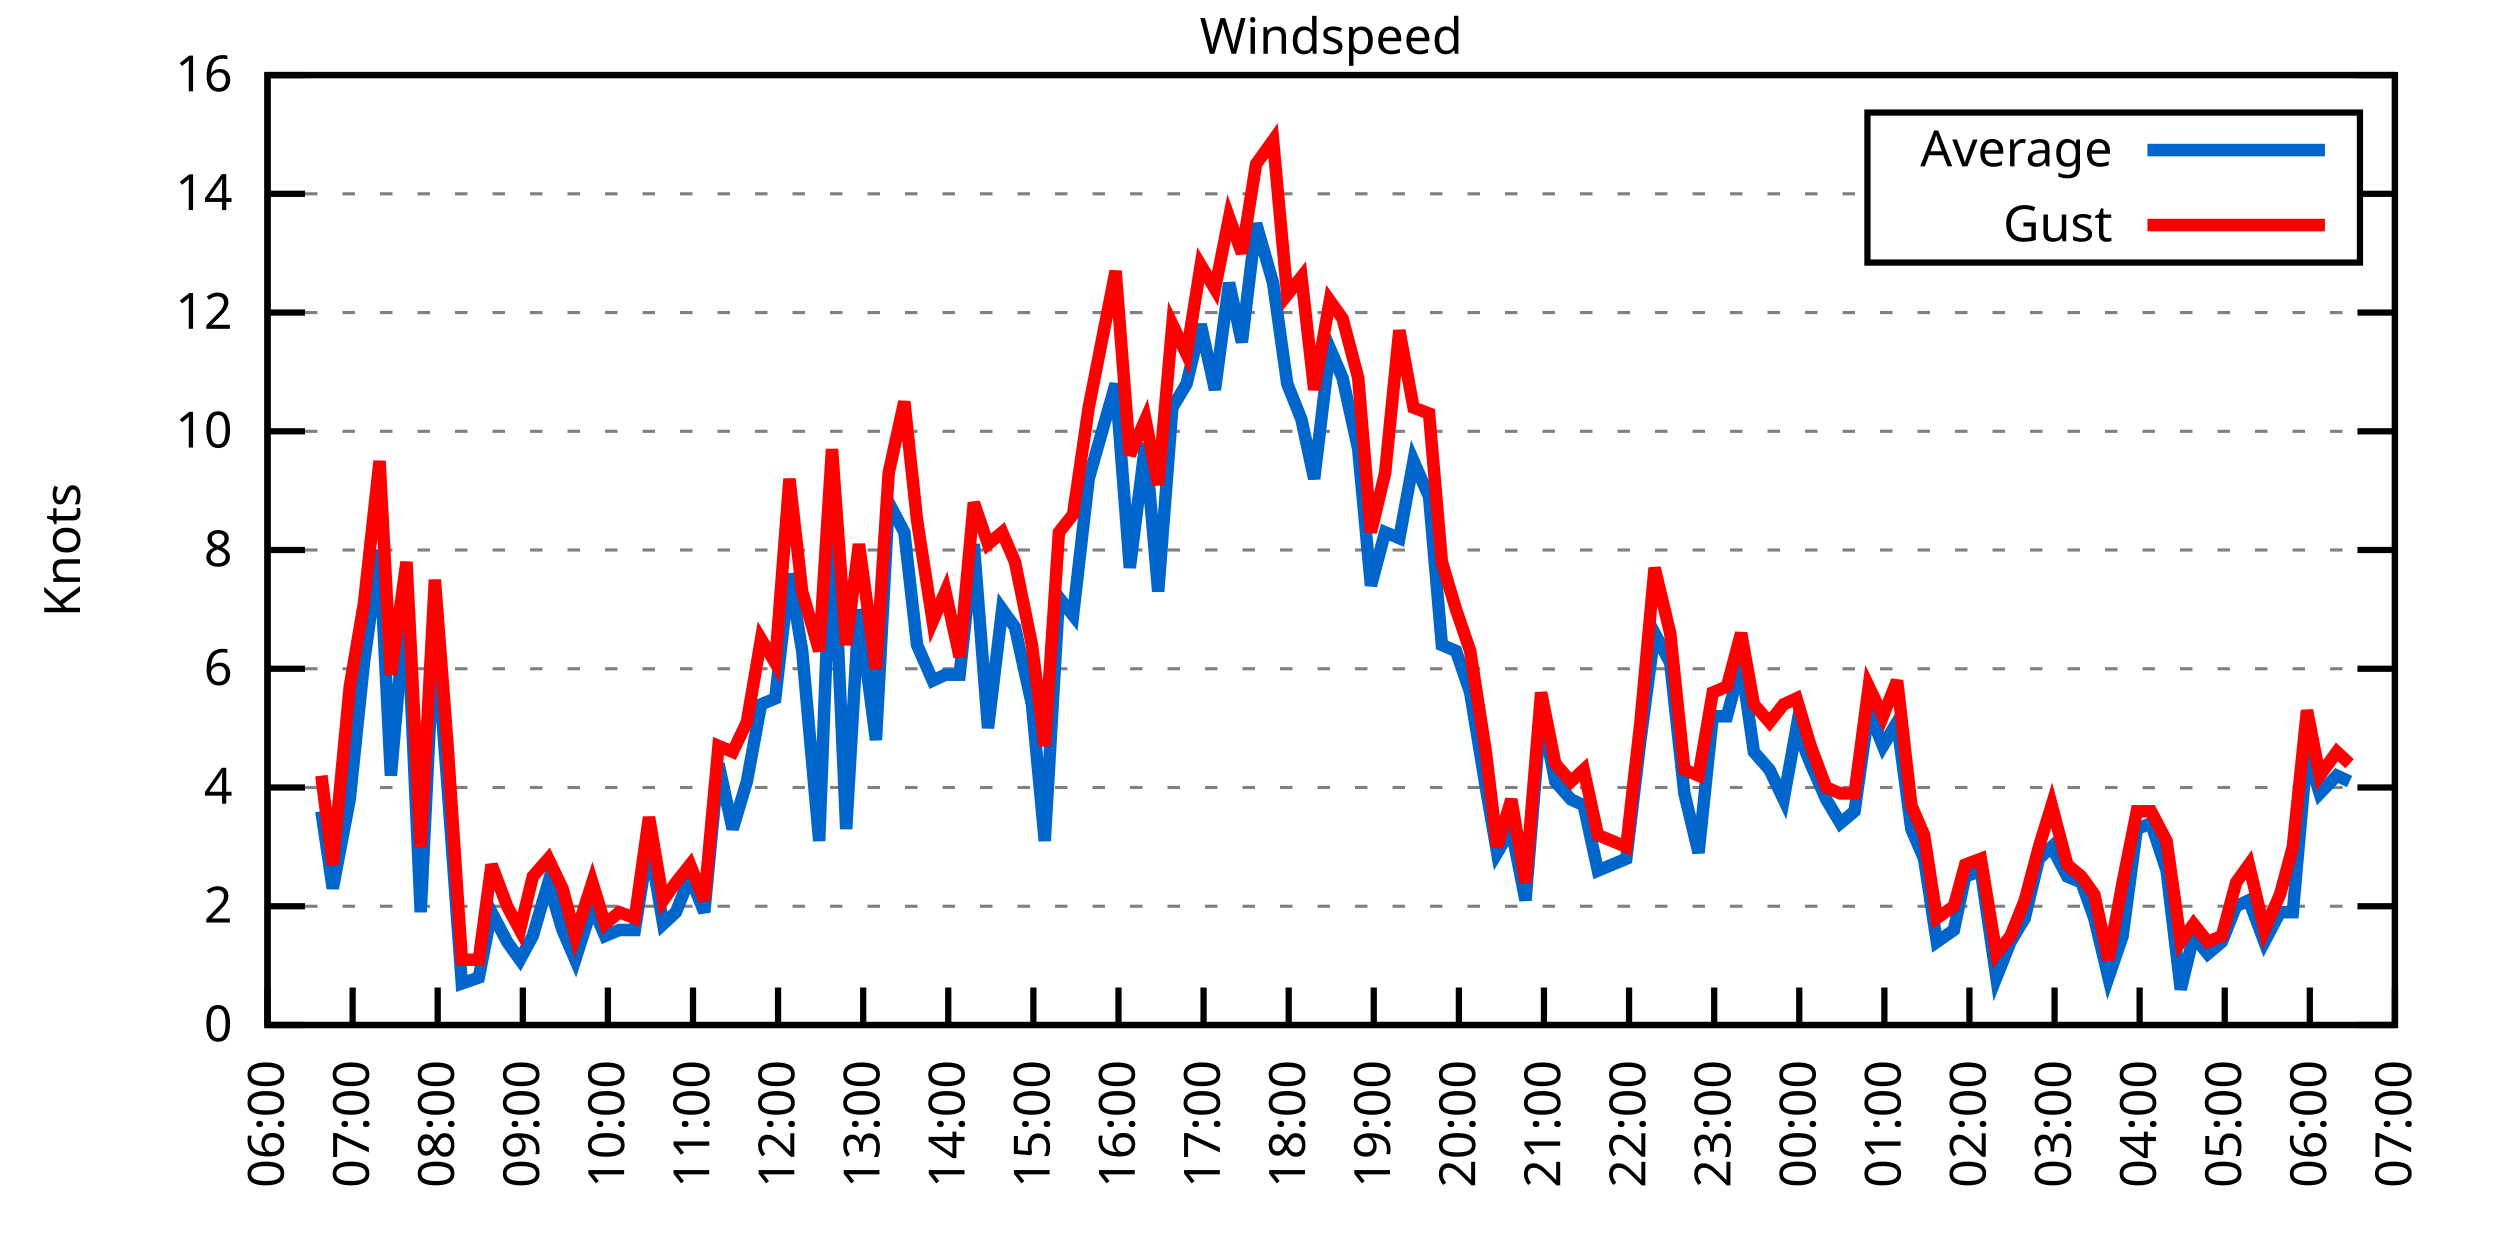
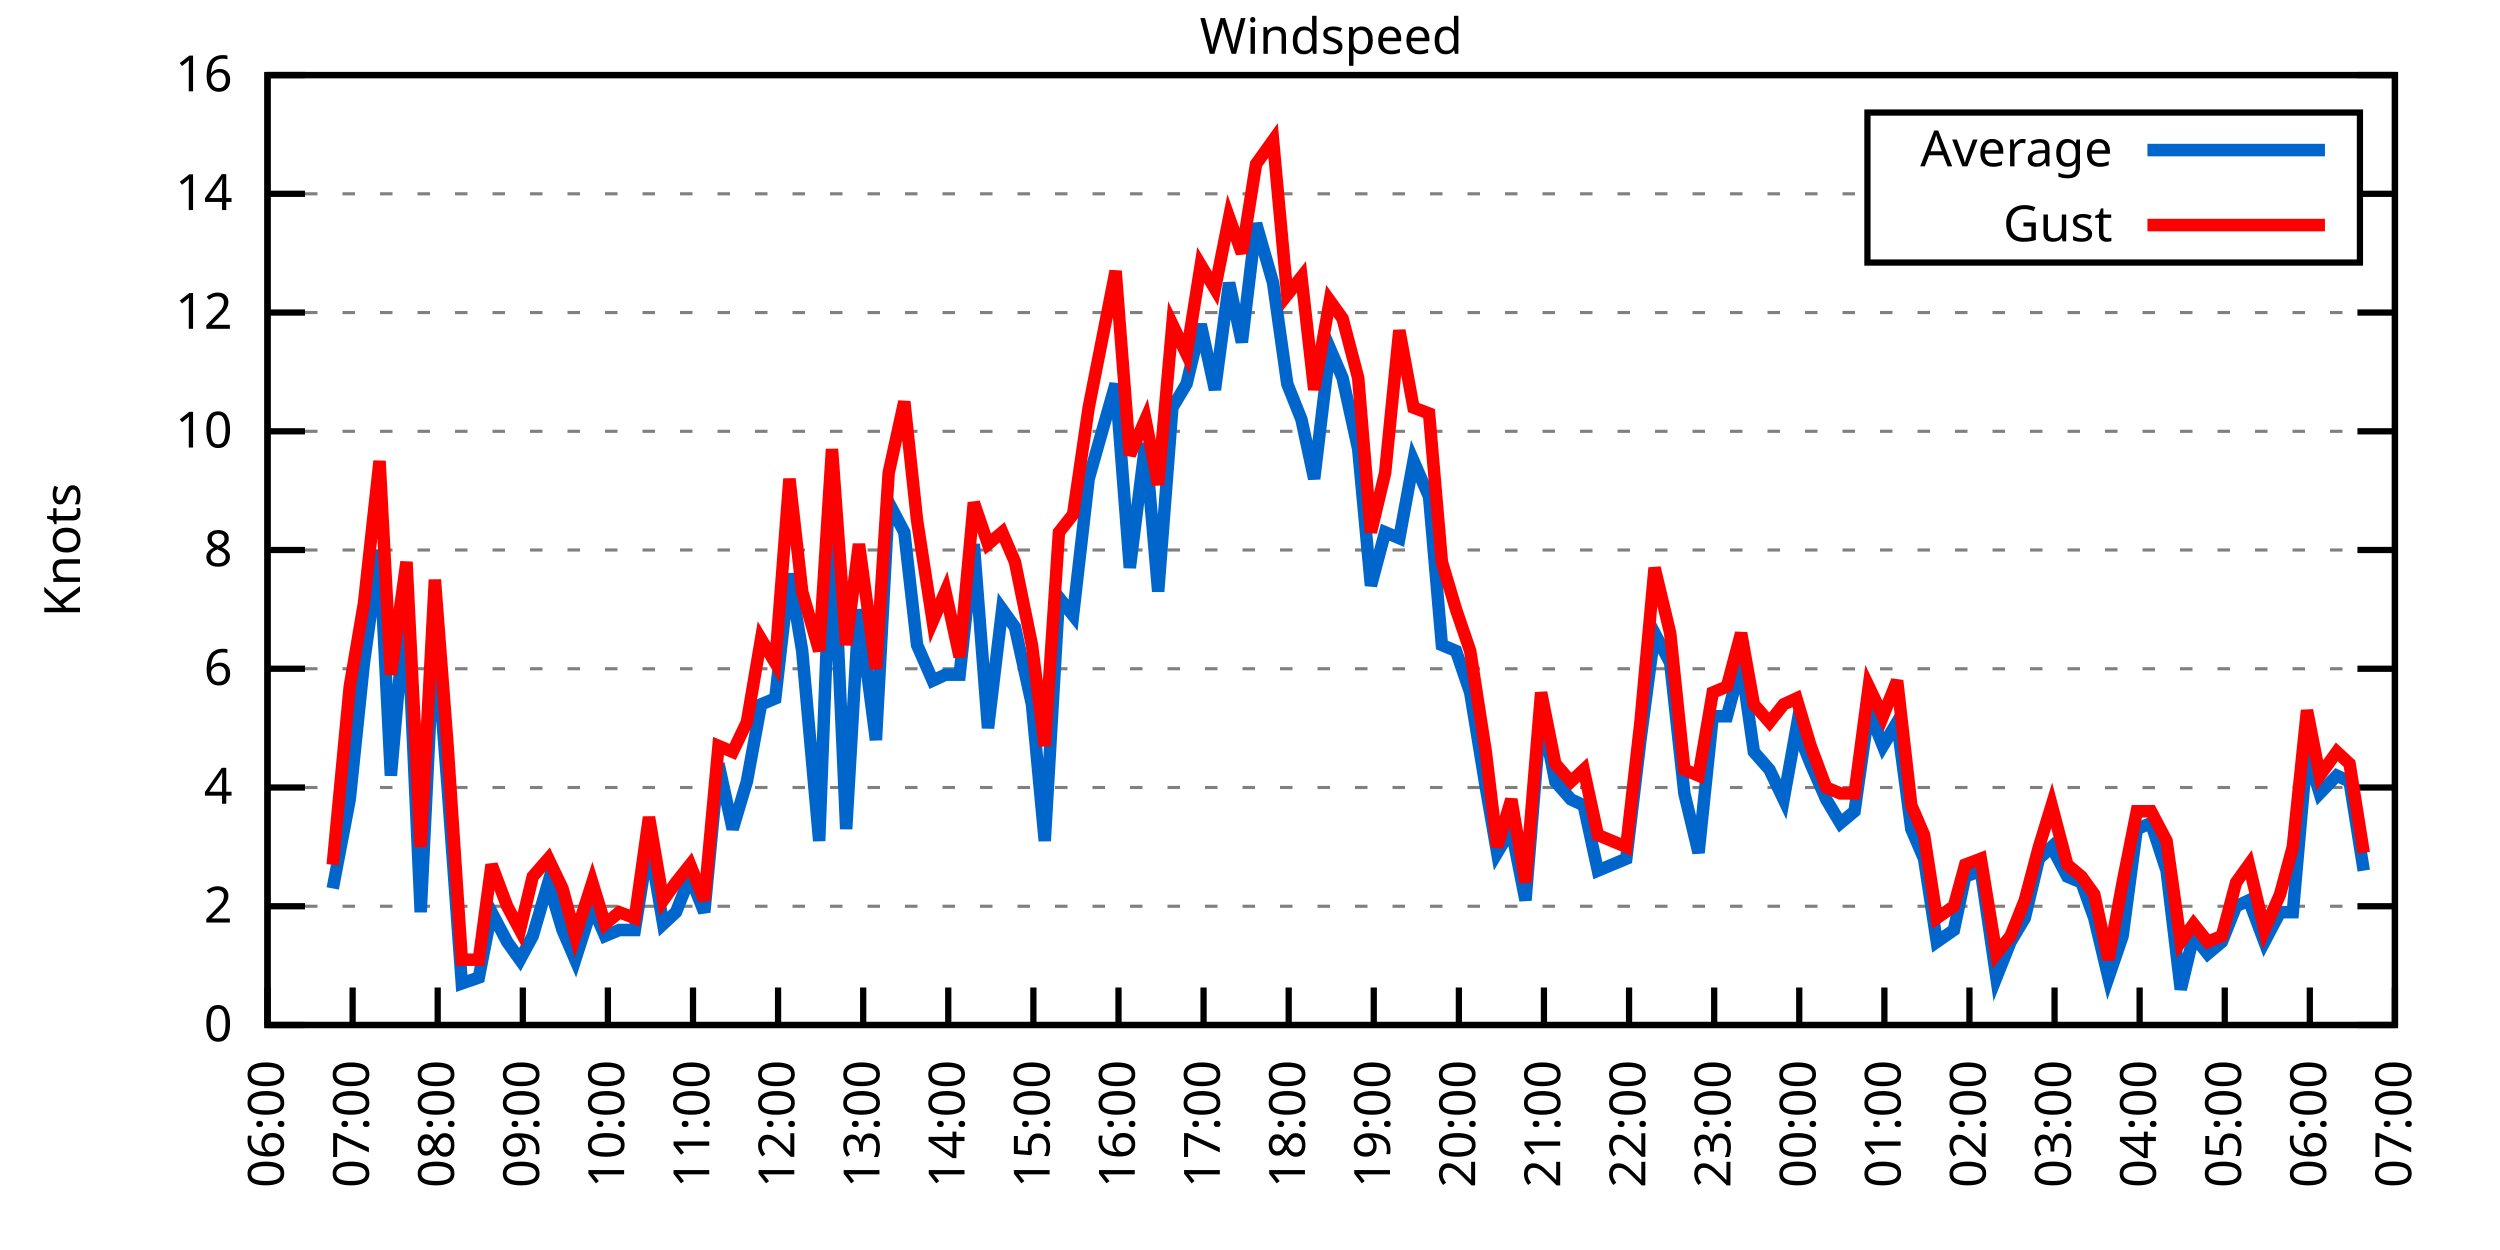
<svg xmlns="http://www.w3.org/2000/svg" xmlns:xlink="http://www.w3.org/1999/xlink" width="400" height="200" viewBox="0 0 400 200">
  <g id="gnuplot_canvas">
    <rect x="0" y="0" width="400" height="200" fill="none" />
    <defs>
      <circle id="gpDot" r="0.5" stroke-width="0.5" stroke="currentColor" />
      <path id="gpPt0" stroke-width="0.333" stroke="currentColor" d="M-1,0 h2 M0,-1 v2" />
      <path id="gpPt1" stroke-width="0.333" stroke="currentColor" d="M-1,-1 L1,1 M1,-1 L-1,1" />
      <path id="gpPt2" stroke-width="0.333" stroke="currentColor" d="M-1,0 L1,0 M0,-1 L0,1 M-1,-1 L1,1 M-1,1 L1,-1" />
      <rect id="gpPt3" stroke-width="0.333" stroke="currentColor" x="-1" y="-1" width="2" height="2" />
      <rect id="gpPt4" stroke-width="0.333" stroke="currentColor" fill="currentColor" x="-1" y="-1" width="2" height="2" />
      <circle id="gpPt5" stroke-width="0.333" stroke="currentColor" cx="0" cy="0" r="1" />
      <use xlink:href="#gpPt5" id="gpPt6" fill="currentColor" stroke="none" />
      <path id="gpPt7" stroke-width="0.333" stroke="currentColor" d="M0,-1.33 L-1.33,0.67 L1.33,0.67 z" />
      <use xlink:href="#gpPt7" id="gpPt8" fill="currentColor" stroke="none" />
      <use xlink:href="#gpPt7" id="gpPt9" stroke="currentColor" transform="rotate(180)" />
      <use xlink:href="#gpPt9" id="gpPt10" fill="currentColor" stroke="none" />
      <use xlink:href="#gpPt3" id="gpPt11" stroke="currentColor" transform="rotate(45)" />
      <use xlink:href="#gpPt11" id="gpPt12" fill="currentColor" stroke="none" />
      <path id="gpPt13" stroke-width="0.333" stroke="currentColor" d="M0,1.330 L1.265,0.411 L0.782,-1.067 L-0.782,-1.076 L-1.265,0.411 z" />
      <use xlink:href="#gpPt13" id="gpPt14" fill="currentColor" stroke="none" />
      <filter id="textbox" filterUnits="objectBoundingBox" x="0" y="0" height="1" width="1">
        <feFlood flood-color="white" flood-opacity="1" result="bgnd" />
        <feComposite in="SourceGraphic" in2="bgnd" operator="atop" />
      </filter>
      <filter id="greybox" filterUnits="objectBoundingBox" x="0" y="0" height="1" width="1">
        <feFlood flood-color="lightgrey" flood-opacity="1" result="grey" />
        <feComposite in="SourceGraphic" in2="grey" operator="atop" />
      </filter>
    </defs>
    <g fill="none" color="white" stroke="currentColor" stroke-width="1.00" stroke-linecap="butt" stroke-linejoin="miter">
</g>
    <g fill="none" color="black" stroke="currentColor" stroke-width="1.00" stroke-linecap="butt" stroke-linejoin="miter">
      <g stroke="none" shape-rendering="crispEdges">
        <polygon fill="rgb(255, 255, 255)" points="42.80,164.00 383.18,164.00 383.18,12.02 42.80,12.02 " />
      </g>
    </g>
    <g fill="none" color="black" stroke="currentColor" stroke-width="1.00" stroke-linecap="butt" stroke-linejoin="miter">
</g>
    <g fill="none" color="black" stroke="black" stroke-width="0.50" stroke-linecap="butt" stroke-linejoin="miter">
</g>
    <g fill="none" color="gray" stroke="currentColor" stroke-width="0.50" stroke-linecap="butt" stroke-linejoin="miter">
      <path stroke="gray" stroke-dasharray="2,4" class="gridline" d="M42.80,164.00 L383.19,164.00  " />
    </g>
    <g fill="none" color="gray" stroke="gray" stroke-width="1.00" stroke-linecap="butt" stroke-linejoin="miter">
</g>
    <g fill="none" color="black" stroke="currentColor" stroke-width="1.00" stroke-linecap="butt" stroke-linejoin="miter">
      <path stroke="black" d="M42.80,164.00 L48.80,164.00 M383.19,164.00 L377.19,164.00  " />
      <g transform="translate(37.20,166.60)" stroke="none" fill="black" font-family="Sans" font-size="8.00" text-anchor="end">
        <text>
          <tspan font-family="Sans"> 0</tspan>
        </text>
      </g>
    </g>
    <g fill="none" color="black" stroke="currentColor" stroke-width="1.00" stroke-linecap="butt" stroke-linejoin="miter">
</g>
    <g fill="none" color="black" stroke="black" stroke-width="0.50" stroke-linecap="butt" stroke-linejoin="miter">
</g>
    <g fill="none" color="gray" stroke="currentColor" stroke-width="0.50" stroke-linecap="butt" stroke-linejoin="miter">
      <path stroke="gray" stroke-dasharray="2,4" class="gridline" d="M42.80,145.00 L383.19,145.00  " />
    </g>
    <g fill="none" color="gray" stroke="gray" stroke-width="1.00" stroke-linecap="butt" stroke-linejoin="miter">
</g>
    <g fill="none" color="black" stroke="currentColor" stroke-width="1.00" stroke-linecap="butt" stroke-linejoin="miter">
      <path stroke="black" d="M42.80,145.00 L48.80,145.00 M383.19,145.00 L377.19,145.00  " />
      <g transform="translate(37.20,147.60)" stroke="none" fill="black" font-family="Sans" font-size="8.00" text-anchor="end">
        <text>
          <tspan font-family="Sans"> 2</tspan>
        </text>
      </g>
    </g>
    <g fill="none" color="black" stroke="currentColor" stroke-width="1.00" stroke-linecap="butt" stroke-linejoin="miter">
</g>
    <g fill="none" color="black" stroke="black" stroke-width="0.50" stroke-linecap="butt" stroke-linejoin="miter">
</g>
    <g fill="none" color="gray" stroke="currentColor" stroke-width="0.50" stroke-linecap="butt" stroke-linejoin="miter">
      <path stroke="gray" stroke-dasharray="2,4" class="gridline" d="M42.80,126.00 L383.19,126.00  " />
    </g>
    <g fill="none" color="gray" stroke="gray" stroke-width="1.00" stroke-linecap="butt" stroke-linejoin="miter">
</g>
    <g fill="none" color="black" stroke="currentColor" stroke-width="1.00" stroke-linecap="butt" stroke-linejoin="miter">
      <path stroke="black" d="M42.80,126.00 L48.80,126.00 M383.19,126.00 L377.19,126.00  " />
      <g transform="translate(37.20,128.60)" stroke="none" fill="black" font-family="Sans" font-size="8.00" text-anchor="end">
        <text>
          <tspan font-family="Sans"> 4</tspan>
        </text>
      </g>
    </g>
    <g fill="none" color="black" stroke="currentColor" stroke-width="1.00" stroke-linecap="butt" stroke-linejoin="miter">
</g>
    <g fill="none" color="black" stroke="black" stroke-width="0.50" stroke-linecap="butt" stroke-linejoin="miter">
</g>
    <g fill="none" color="gray" stroke="currentColor" stroke-width="0.50" stroke-linecap="butt" stroke-linejoin="miter">
      <path stroke="gray" stroke-dasharray="2,4" class="gridline" d="M42.80,107.00 L383.19,107.00  " />
    </g>
    <g fill="none" color="gray" stroke="gray" stroke-width="1.00" stroke-linecap="butt" stroke-linejoin="miter">
</g>
    <g fill="none" color="black" stroke="currentColor" stroke-width="1.00" stroke-linecap="butt" stroke-linejoin="miter">
      <path stroke="black" d="M42.80,107.00 L48.80,107.00 M383.19,107.00 L377.19,107.00  " />
      <g transform="translate(37.20,109.60)" stroke="none" fill="black" font-family="Sans" font-size="8.00" text-anchor="end">
        <text>
          <tspan font-family="Sans"> 6</tspan>
        </text>
      </g>
    </g>
    <g fill="none" color="black" stroke="currentColor" stroke-width="1.00" stroke-linecap="butt" stroke-linejoin="miter">
</g>
    <g fill="none" color="black" stroke="black" stroke-width="0.50" stroke-linecap="butt" stroke-linejoin="miter">
</g>
    <g fill="none" color="gray" stroke="currentColor" stroke-width="0.50" stroke-linecap="butt" stroke-linejoin="miter">
      <path stroke="gray" stroke-dasharray="2,4" class="gridline" d="M42.80,88.00 L383.19,88.00  " />
    </g>
    <g fill="none" color="gray" stroke="gray" stroke-width="1.00" stroke-linecap="butt" stroke-linejoin="miter">
</g>
    <g fill="none" color="black" stroke="currentColor" stroke-width="1.00" stroke-linecap="butt" stroke-linejoin="miter">
      <path stroke="black" d="M42.80,88.00 L48.80,88.00 M383.19,88.00 L377.19,88.00  " />
      <g transform="translate(37.20,90.60)" stroke="none" fill="black" font-family="Sans" font-size="8.00" text-anchor="end">
        <text>
          <tspan font-family="Sans"> 8</tspan>
        </text>
      </g>
    </g>
    <g fill="none" color="black" stroke="currentColor" stroke-width="1.00" stroke-linecap="butt" stroke-linejoin="miter">
</g>
    <g fill="none" color="black" stroke="black" stroke-width="0.50" stroke-linecap="butt" stroke-linejoin="miter">
</g>
    <g fill="none" color="gray" stroke="currentColor" stroke-width="0.50" stroke-linecap="butt" stroke-linejoin="miter">
      <path stroke="gray" stroke-dasharray="2,4" class="gridline" d="M42.80,69.01 L383.19,69.01  " />
    </g>
    <g fill="none" color="gray" stroke="gray" stroke-width="1.00" stroke-linecap="butt" stroke-linejoin="miter">
</g>
    <g fill="none" color="black" stroke="currentColor" stroke-width="1.00" stroke-linecap="butt" stroke-linejoin="miter">
      <path stroke="black" d="M42.80,69.01 L48.80,69.01 M383.19,69.01 L377.19,69.01  " />
      <g transform="translate(37.20,71.61)" stroke="none" fill="black" font-family="Sans" font-size="8.00" text-anchor="end">
        <text>
          <tspan font-family="Sans"> 10</tspan>
        </text>
      </g>
    </g>
    <g fill="none" color="black" stroke="currentColor" stroke-width="1.00" stroke-linecap="butt" stroke-linejoin="miter">
</g>
    <g fill="none" color="black" stroke="black" stroke-width="0.50" stroke-linecap="butt" stroke-linejoin="miter">
</g>
    <g fill="none" color="gray" stroke="currentColor" stroke-width="0.50" stroke-linecap="butt" stroke-linejoin="miter">
      <path stroke="gray" stroke-dasharray="2,4" class="gridline" d="M42.80,50.01 L383.19,50.01  " />
    </g>
    <g fill="none" color="gray" stroke="gray" stroke-width="1.00" stroke-linecap="butt" stroke-linejoin="miter">
</g>
    <g fill="none" color="black" stroke="currentColor" stroke-width="1.00" stroke-linecap="butt" stroke-linejoin="miter">
      <path stroke="black" d="M42.80,50.01 L48.80,50.01 M383.19,50.01 L377.19,50.01  " />
      <g transform="translate(37.20,52.61)" stroke="none" fill="black" font-family="Sans" font-size="8.00" text-anchor="end">
        <text>
          <tspan font-family="Sans"> 12</tspan>
        </text>
      </g>
    </g>
    <g fill="none" color="black" stroke="currentColor" stroke-width="1.00" stroke-linecap="butt" stroke-linejoin="miter">
</g>
    <g fill="none" color="black" stroke="black" stroke-width="0.50" stroke-linecap="butt" stroke-linejoin="miter">
</g>
    <g fill="none" color="gray" stroke="currentColor" stroke-width="0.50" stroke-linecap="butt" stroke-linejoin="miter">
      <path stroke="gray" stroke-dasharray="2,4" class="gridline" d="M42.80,31.01 L298.79,31.01 M377.59,31.01 L383.19,31.01  " />
    </g>
    <g fill="none" color="gray" stroke="gray" stroke-width="1.00" stroke-linecap="butt" stroke-linejoin="miter">
</g>
    <g fill="none" color="black" stroke="currentColor" stroke-width="1.00" stroke-linecap="butt" stroke-linejoin="miter">
      <path stroke="black" d="M42.80,31.01 L48.80,31.01 M383.19,31.01 L377.19,31.01  " />
      <g transform="translate(37.20,33.61)" stroke="none" fill="black" font-family="Sans" font-size="8.00" text-anchor="end">
        <text>
          <tspan font-family="Sans"> 14</tspan>
        </text>
      </g>
    </g>
    <g fill="none" color="black" stroke="currentColor" stroke-width="1.00" stroke-linecap="butt" stroke-linejoin="miter">
</g>
    <g fill="none" color="black" stroke="black" stroke-width="0.50" stroke-linecap="butt" stroke-linejoin="miter">
</g>
    <g fill="none" color="gray" stroke="currentColor" stroke-width="0.50" stroke-linecap="butt" stroke-linejoin="miter">
      <path stroke="gray" stroke-dasharray="2,4" class="gridline" d="M42.80,12.01 L383.19,12.01  " />
    </g>
    <g fill="none" color="gray" stroke="gray" stroke-width="1.00" stroke-linecap="butt" stroke-linejoin="miter">
</g>
    <g fill="none" color="black" stroke="currentColor" stroke-width="1.00" stroke-linecap="butt" stroke-linejoin="miter">
      <path stroke="black" d="M42.80,12.01 L48.80,12.01 M383.19,12.01 L377.19,12.01  " />
      <g transform="translate(37.20,14.61)" stroke="none" fill="black" font-family="Sans" font-size="8.00" text-anchor="end">
        <text>
          <tspan font-family="Sans"> 16</tspan>
        </text>
      </g>
    </g>
    <g fill="none" color="black" stroke="currentColor" stroke-width="1.00" stroke-linecap="butt" stroke-linejoin="miter">
      <path stroke="black" d="M42.80,164.00 L42.80,158.00  " />
      <g transform="translate(45.40,169.60) rotate(270.00)" stroke="none" fill="black" font-family="Sans" font-size="8.00" text-anchor="end">
        <text>
          <tspan font-family="Sans">06:00</tspan>
        </text>
      </g>
    </g>
    <g fill="none" color="black" stroke="currentColor" stroke-width="1.00" stroke-linecap="butt" stroke-linejoin="miter">
      <path stroke="black" d="M56.42,164.00 L56.42,158.00  " />
      <g transform="translate(59.02,169.60) rotate(270.00)" stroke="none" fill="black" font-family="Sans" font-size="8.00" text-anchor="end">
        <text>
          <tspan font-family="Sans">07:00</tspan>
        </text>
      </g>
    </g>
    <g fill="none" color="black" stroke="currentColor" stroke-width="1.00" stroke-linecap="butt" stroke-linejoin="miter">
      <path stroke="black" d="M70.03,164.00 L70.03,158.00  " />
      <g transform="translate(72.63,169.60) rotate(270.00)" stroke="none" fill="black" font-family="Sans" font-size="8.00" text-anchor="end">
        <text>
          <tspan font-family="Sans">08:00</tspan>
        </text>
      </g>
    </g>
    <g fill="none" color="black" stroke="currentColor" stroke-width="1.00" stroke-linecap="butt" stroke-linejoin="miter">
      <path stroke="black" d="M83.65,164.00 L83.65,158.00  " />
      <g transform="translate(86.25,169.60) rotate(270.00)" stroke="none" fill="black" font-family="Sans" font-size="8.00" text-anchor="end">
        <text>
          <tspan font-family="Sans">09:00</tspan>
        </text>
      </g>
    </g>
    <g fill="none" color="black" stroke="currentColor" stroke-width="1.00" stroke-linecap="butt" stroke-linejoin="miter">
      <path stroke="black" d="M97.26,164.00 L97.26,158.00  " />
      <g transform="translate(99.86,169.60) rotate(270.00)" stroke="none" fill="black" font-family="Sans" font-size="8.00" text-anchor="end">
        <text>
          <tspan font-family="Sans">10:00</tspan>
        </text>
      </g>
    </g>
    <g fill="none" color="black" stroke="currentColor" stroke-width="1.00" stroke-linecap="butt" stroke-linejoin="miter">
      <path stroke="black" d="M110.88,164.00 L110.88,158.00  " />
      <g transform="translate(113.48,169.60) rotate(270.00)" stroke="none" fill="black" font-family="Sans" font-size="8.00" text-anchor="end">
        <text>
          <tspan font-family="Sans">11:00</tspan>
        </text>
      </g>
    </g>
    <g fill="none" color="black" stroke="currentColor" stroke-width="1.00" stroke-linecap="butt" stroke-linejoin="miter">
      <path stroke="black" d="M124.49,164.00 L124.49,158.00  " />
      <g transform="translate(127.09,169.60) rotate(270.00)" stroke="none" fill="black" font-family="Sans" font-size="8.00" text-anchor="end">
        <text>
          <tspan font-family="Sans">12:00</tspan>
        </text>
      </g>
    </g>
    <g fill="none" color="black" stroke="currentColor" stroke-width="1.00" stroke-linecap="butt" stroke-linejoin="miter">
      <path stroke="black" d="M138.11,164.00 L138.11,158.00  " />
      <g transform="translate(140.71,169.60) rotate(270.00)" stroke="none" fill="black" font-family="Sans" font-size="8.00" text-anchor="end">
        <text>
          <tspan font-family="Sans">13:00</tspan>
        </text>
      </g>
    </g>
    <g fill="none" color="black" stroke="currentColor" stroke-width="1.00" stroke-linecap="butt" stroke-linejoin="miter">
      <path stroke="black" d="M151.72,164.00 L151.72,158.00  " />
      <g transform="translate(154.32,169.60) rotate(270.00)" stroke="none" fill="black" font-family="Sans" font-size="8.00" text-anchor="end">
        <text>
          <tspan font-family="Sans">14:00</tspan>
        </text>
      </g>
    </g>
    <g fill="none" color="black" stroke="currentColor" stroke-width="1.00" stroke-linecap="butt" stroke-linejoin="miter">
      <path stroke="black" d="M165.34,164.00 L165.34,158.00  " />
      <g transform="translate(167.94,169.60) rotate(270.00)" stroke="none" fill="black" font-family="Sans" font-size="8.00" text-anchor="end">
        <text>
          <tspan font-family="Sans">15:00</tspan>
        </text>
      </g>
    </g>
    <g fill="none" color="black" stroke="currentColor" stroke-width="1.00" stroke-linecap="butt" stroke-linejoin="miter">
      <path stroke="black" d="M178.96,164.00 L178.96,158.00  " />
      <g transform="translate(181.56,169.60) rotate(270.00)" stroke="none" fill="black" font-family="Sans" font-size="8.00" text-anchor="end">
        <text>
          <tspan font-family="Sans">16:00</tspan>
        </text>
      </g>
    </g>
    <g fill="none" color="black" stroke="currentColor" stroke-width="1.00" stroke-linecap="butt" stroke-linejoin="miter">
      <path stroke="black" d="M192.57,164.00 L192.57,158.00  " />
      <g transform="translate(195.17,169.60) rotate(270.00)" stroke="none" fill="black" font-family="Sans" font-size="8.00" text-anchor="end">
        <text>
          <tspan font-family="Sans">17:00</tspan>
        </text>
      </g>
    </g>
    <g fill="none" color="black" stroke="currentColor" stroke-width="1.00" stroke-linecap="butt" stroke-linejoin="miter">
      <path stroke="black" d="M206.19,164.00 L206.19,158.00  " />
      <g transform="translate(208.79,169.60) rotate(270.00)" stroke="none" fill="black" font-family="Sans" font-size="8.00" text-anchor="end">
        <text>
          <tspan font-family="Sans">18:00</tspan>
        </text>
      </g>
    </g>
    <g fill="none" color="black" stroke="currentColor" stroke-width="1.00" stroke-linecap="butt" stroke-linejoin="miter">
      <path stroke="black" d="M219.80,164.00 L219.80,158.00  " />
      <g transform="translate(222.40,169.60) rotate(270.00)" stroke="none" fill="black" font-family="Sans" font-size="8.00" text-anchor="end">
        <text>
          <tspan font-family="Sans">19:00</tspan>
        </text>
      </g>
    </g>
    <g fill="none" color="black" stroke="currentColor" stroke-width="1.00" stroke-linecap="butt" stroke-linejoin="miter">
      <path stroke="black" d="M233.42,164.00 L233.42,158.00  " />
      <g transform="translate(236.02,169.60) rotate(270.00)" stroke="none" fill="black" font-family="Sans" font-size="8.00" text-anchor="end">
        <text>
          <tspan font-family="Sans">20:00</tspan>
        </text>
      </g>
    </g>
    <g fill="none" color="black" stroke="currentColor" stroke-width="1.00" stroke-linecap="butt" stroke-linejoin="miter">
      <path stroke="black" d="M247.03,164.00 L247.03,158.00  " />
      <g transform="translate(249.63,169.60) rotate(270.00)" stroke="none" fill="black" font-family="Sans" font-size="8.00" text-anchor="end">
        <text>
          <tspan font-family="Sans">21:00</tspan>
        </text>
      </g>
    </g>
    <g fill="none" color="black" stroke="currentColor" stroke-width="1.00" stroke-linecap="butt" stroke-linejoin="miter">
      <path stroke="black" d="M260.65,164.00 L260.65,158.00  " />
      <g transform="translate(263.25,169.60) rotate(270.00)" stroke="none" fill="black" font-family="Sans" font-size="8.00" text-anchor="end">
        <text>
          <tspan font-family="Sans">22:00</tspan>
        </text>
      </g>
    </g>
    <g fill="none" color="black" stroke="currentColor" stroke-width="1.00" stroke-linecap="butt" stroke-linejoin="miter">
      <path stroke="black" d="M274.27,164.00 L274.27,158.00  " />
      <g transform="translate(276.87,169.60) rotate(270.00)" stroke="none" fill="black" font-family="Sans" font-size="8.00" text-anchor="end">
        <text>
          <tspan font-family="Sans">23:00</tspan>
        </text>
      </g>
    </g>
    <g fill="none" color="black" stroke="currentColor" stroke-width="1.00" stroke-linecap="butt" stroke-linejoin="miter">
      <path stroke="black" d="M287.88,164.00 L287.88,158.00  " />
      <g transform="translate(290.48,169.60) rotate(270.00)" stroke="none" fill="black" font-family="Sans" font-size="8.00" text-anchor="end">
        <text>
          <tspan font-family="Sans">00:00</tspan>
        </text>
      </g>
    </g>
    <g fill="none" color="black" stroke="currentColor" stroke-width="1.00" stroke-linecap="butt" stroke-linejoin="miter">
      <path stroke="black" d="M301.50,164.00 L301.50,158.00  " />
      <g transform="translate(304.10,169.60) rotate(270.00)" stroke="none" fill="black" font-family="Sans" font-size="8.00" text-anchor="end">
        <text>
          <tspan font-family="Sans">01:00</tspan>
        </text>
      </g>
    </g>
    <g fill="none" color="black" stroke="currentColor" stroke-width="1.00" stroke-linecap="butt" stroke-linejoin="miter">
      <path stroke="black" d="M315.11,164.00 L315.11,158.00  " />
      <g transform="translate(317.71,169.60) rotate(270.00)" stroke="none" fill="black" font-family="Sans" font-size="8.00" text-anchor="end">
        <text>
          <tspan font-family="Sans">02:00</tspan>
        </text>
      </g>
    </g>
    <g fill="none" color="black" stroke="currentColor" stroke-width="1.00" stroke-linecap="butt" stroke-linejoin="miter">
      <path stroke="black" d="M328.73,164.00 L328.73,158.00  " />
      <g transform="translate(331.33,169.60) rotate(270.00)" stroke="none" fill="black" font-family="Sans" font-size="8.00" text-anchor="end">
        <text>
          <tspan font-family="Sans">03:00</tspan>
        </text>
      </g>
    </g>
    <g fill="none" color="black" stroke="currentColor" stroke-width="1.00" stroke-linecap="butt" stroke-linejoin="miter">
      <path stroke="black" d="M342.34,164.00 L342.34,158.00  " />
      <g transform="translate(344.94,169.60) rotate(270.00)" stroke="none" fill="black" font-family="Sans" font-size="8.00" text-anchor="end">
        <text>
          <tspan font-family="Sans">04:00</tspan>
        </text>
      </g>
    </g>
    <g fill="none" color="black" stroke="currentColor" stroke-width="1.00" stroke-linecap="butt" stroke-linejoin="miter">
      <path stroke="black" d="M355.96,164.00 L355.96,158.00  " />
      <g transform="translate(358.56,169.60) rotate(270.00)" stroke="none" fill="black" font-family="Sans" font-size="8.00" text-anchor="end">
        <text>
          <tspan font-family="Sans">05:00</tspan>
        </text>
      </g>
    </g>
    <g fill="none" color="black" stroke="currentColor" stroke-width="1.00" stroke-linecap="butt" stroke-linejoin="miter">
      <path stroke="black" d="M369.57,164.00 L369.57,158.00  " />
      <g transform="translate(372.17,169.60) rotate(270.00)" stroke="none" fill="black" font-family="Sans" font-size="8.00" text-anchor="end">
        <text>
          <tspan font-family="Sans">06:00</tspan>
        </text>
      </g>
    </g>
    <g fill="none" color="black" stroke="currentColor" stroke-width="1.00" stroke-linecap="butt" stroke-linejoin="miter">
      <path stroke="black" d="M383.19,164.00 L383.19,158.00  " />
      <g transform="translate(385.79,169.60) rotate(270.00)" stroke="none" fill="black" font-family="Sans" font-size="8.00" text-anchor="end">
        <text>
          <tspan font-family="Sans">07:00</tspan>
        </text>
      </g>
    </g>
    <g fill="none" color="black" stroke="currentColor" stroke-width="1.00" stroke-linecap="butt" stroke-linejoin="miter">
</g>
    <g fill="none" color="black" stroke="currentColor" stroke-width="1.00" stroke-linecap="butt" stroke-linejoin="miter">
      <path stroke="black" d="M42.80,12.01 L42.80,164.00 L383.19,164.00 L383.19,12.01 L42.80,12.01 Z  " />
    </g>
    <g fill="none" color="black" stroke="currentColor" stroke-width="1.00" stroke-linecap="butt" stroke-linejoin="miter">
</g>
    <g fill="none" color="black" stroke="currentColor" stroke-width="1.00" stroke-linecap="butt" stroke-linejoin="miter">
      <path stroke="black" d="M298.79,42.01 L298.79,18.01 L377.59,18.01 L377.59,42.01 L298.79,42.01 Z  " />
    </g>
    <g id="Windspeed_plot_1">
      <g fill="none" color="white" stroke="black" stroke-width="2.00" stroke-linecap="butt" stroke-linejoin="miter">
</g>
      <g fill="none" color="black" stroke="currentColor" stroke-width="2.00" stroke-linecap="butt" stroke-linejoin="miter">
        <g transform="translate(337.99,26.61)" stroke="none" fill="black" font-family="Sans" font-size="8.00" text-anchor="end">
          <text>
            <tspan font-family="Sans">Average</tspan>
          </text>
        </g>
      </g>
      <g fill="none" color="black" stroke="currentColor" stroke-width="2.00" stroke-linecap="butt" stroke-linejoin="miter">
-         <path stroke="rgb(  0, 102, 204)" d="M343.59,24.01 L371.99,24.01 M51.42,129.80 L53.24,142.15 L55.96,127.90 L58.23,106.05 L60.73,88.00 L62.54,124.10   L65.04,95.60 L67.31,145.95 L69.58,99.40 L71.62,126.00 L73.89,157.35 L76.61,156.40 L78.65,145.95 L81.15,150.70   L83.19,153.55 L85.24,149.75 L87.73,141.20 L90.00,148.80 L92.04,153.55 L94.77,145.00 L96.81,149.75 L99.08,148.80   L101.57,148.80 L103.84,134.55 L106.11,147.85 L108.15,145.95 L110.42,140.25 L112.69,145.95 L114.96,122.20 L117.23,132.65   L119.50,125.05 L121.77,112.70 L124.04,111.75 L126.31,91.80 L128.35,104.15 L131.07,134.55 L133.12,81.36 L135.39,132.65   L137.43,97.50 L140.15,118.40 L142.19,80.41 L144.69,85.16 L146.73,103.20 L149.23,108.90 L151.27,107.95 L153.54,107.95   L155.81,87.06 L158.08,116.50 L160.35,97.50 L162.39,100.35 L165.11,112.70 L167.16,134.55 L169.43,95.60 L171.69,98.45   L174.19,76.61 L178.50,61.41 L180.77,90.85 L183.27,70.91 L185.31,94.65 L187.58,65.21 L189.85,61.41 L192.12,51.91   L194.39,62.36 L196.66,45.26 L198.70,54.76 L200.97,35.76 L203.69,45.26 L205.96,61.41 L208.23,67.11 L210.27,76.61   L212.77,55.71 L214.81,60.46 L217.31,71.86 L219.35,93.70 L221.62,85.16 L223.89,86.11 L226.16,73.76 L228.65,79.46   L230.70,103.20 L232.96,104.15 L235.23,110.80 L237.73,126.00 L239.55,136.45 L241.81,132.65 L244.08,144.05 L246.58,113.65   L248.85,125.05 L251.35,127.90 L253.39,128.85 L255.66,139.30 L257.93,138.35 L260.20,137.40 L262.47,118.40 L264.73,101.30   L267.23,106.05 L269.50,126.95 L271.77,136.45 L274.04,114.60 L276.31,114.60 L278.58,106.05 L280.62,120.30 L283.12,123.15   L285.38,127.90 L287.43,116.50 L289.70,122.20 L292.19,127.90 L294.46,131.70 L296.73,129.80 L299.00,113.65 L301.27,119.35   L303.54,115.55 L305.81,132.65 L307.85,137.40 L309.89,150.70 L312.62,148.80 L314.43,140.25 L316.93,139.30 L319.42,156.40   L321.69,150.70 L323.96,146.90 L326.23,137.40 L328.27,135.50 L330.77,140.25 L333.04,141.20 L335.08,146.90 L337.35,156.40   L339.62,149.75 L341.89,132.65 L344.16,131.70 L346.65,139.30 L348.92,158.30 L350.97,149.75 L353.24,152.60 L355.50,150.70   L357.77,145.00 L359.82,144.05 L362.31,150.70 L364.81,145.95 L366.85,145.95 L369.12,120.30 L371.16,126.95 L373.89,124.10   L375.93,125.05  " />
+         <path stroke="rgb(  0, 102, 204)" d="M343.59,24.01 L371.99,24.01 M53.24,142.15 L55.96,127.90 L58.23,106.05 L60.73,88.00 L62.54,124.10 L65.04,95.60   L67.31,145.95 L69.58,99.40 L71.62,126.00 L73.89,157.35 L76.61,156.40 L78.65,145.95 L81.15,150.70 L83.19,153.55   L85.24,149.75 L87.73,141.20 L90.00,148.80 L92.04,153.55 L94.77,145.00 L96.81,149.75 L99.08,148.80 L101.57,148.80   L103.84,134.55 L106.11,147.85 L108.15,145.95 L110.42,140.25 L112.69,145.95 L114.96,122.20 L117.23,132.65 L119.50,125.05   L121.77,112.70 L124.04,111.75 L126.31,91.80 L128.35,104.15 L131.07,134.55 L133.12,81.36 L135.39,132.65 L137.43,97.50   L140.15,118.40 L142.19,80.41 L144.69,85.16 L146.73,103.20 L149.23,108.90 L151.27,107.95 L153.54,107.95 L155.81,87.06   L158.08,116.50 L160.35,97.50 L162.39,100.35 L165.11,112.70 L167.16,134.55 L169.43,95.60 L171.69,98.45 L174.19,76.61   L178.50,61.41 L180.77,90.85 L183.27,70.91 L185.31,94.65 L187.58,65.21 L189.85,61.41 L192.12,51.91 L194.39,62.36   L196.66,45.26 L198.70,54.76 L200.97,35.76 L203.69,45.26 L205.96,61.41 L208.23,67.11 L210.27,76.61 L212.77,55.71   L214.81,60.46 L217.31,71.86 L219.35,93.70 L221.62,85.16 L223.89,86.11 L226.16,73.76 L228.65,79.46 L230.70,103.20   L232.96,104.15 L235.23,110.80 L237.73,126.00 L239.55,136.45 L241.81,132.65 L244.08,144.05 L246.58,113.65 L248.85,125.05   L251.35,127.90 L253.39,128.85 L255.66,139.30 L257.93,138.35 L260.20,137.40 L262.47,118.40 L264.73,101.30 L267.23,106.05   L269.50,126.95 L271.77,136.45 L274.04,114.60 L276.31,114.60 L278.58,106.05 L280.62,120.30 L283.12,123.15 L285.38,127.90   L287.43,116.50 L289.70,122.20 L292.19,127.90 L294.46,131.70 L296.73,129.80 L299.00,113.65 L301.27,119.35 L303.54,115.55   L305.81,132.65 L307.85,137.40 L309.89,150.70 L312.62,148.80 L314.43,140.25 L316.93,139.30 L319.42,156.40 L321.69,150.70   L323.96,146.90 L326.23,137.40 L328.27,135.50 L330.77,140.25 L333.04,141.20 L335.08,146.90 L337.35,156.40 L339.62,149.75   L341.89,132.65 L344.16,131.70 L346.65,139.30 L348.92,158.30 L350.97,149.75 L353.24,152.60 L355.50,150.70 L357.77,145.00   L359.82,144.05 L362.31,150.70 L364.81,145.95 L366.85,145.95 L369.12,120.30 L371.16,126.95 L373.89,124.10 L375.93,125.05   L378.20,139.30  " />
      </g>
    </g>
    <g id="Windspeed_plot_2">
      <g fill="none" color="black" stroke="currentColor" stroke-width="2.00" stroke-linecap="butt" stroke-linejoin="miter">
        <g transform="translate(337.99,38.61)" stroke="none" fill="black" font-family="Sans" font-size="8.00" text-anchor="end">
          <text>
            <tspan font-family="Sans">Gust</tspan>
          </text>
        </g>
      </g>
      <g fill="none" color="black" stroke="currentColor" stroke-width="2.00" stroke-linecap="butt" stroke-linejoin="miter">
-         <path stroke="rgb(255,   0,   0)" d="M343.59,36.01 L371.99,36.01 M51.42,124.10 L53.24,138.35 L55.96,109.85 L58.23,96.55 L60.73,73.76 L62.54,107.95   L65.04,89.90 L67.31,135.50 L69.58,92.75 L71.62,119.35 L73.89,153.55 L76.61,153.55 L78.65,138.35 L81.15,145.00   L83.19,148.80 L85.24,140.25 L87.73,137.40 L90.00,142.15 L92.04,149.75 L94.77,141.20 L96.81,147.85 L99.08,145.95   L101.57,146.90 L103.84,130.75 L106.11,144.05 L108.15,141.20 L110.42,138.35 L112.69,144.05 L114.96,119.35 L117.23,120.30   L119.50,115.55 L121.77,102.25 L124.04,106.05 L126.31,76.61 L128.35,94.65 L131.07,104.15 L133.12,71.86 L135.39,103.20   L137.43,87.06 L140.15,107.00 L142.19,75.66 L144.69,64.26 L146.73,83.26 L149.23,99.40 L151.27,94.65 L153.54,105.10   L155.81,80.41 L158.08,87.06 L160.35,85.16 L162.39,89.90 L165.11,103.20 L167.16,119.35 L169.43,85.16 L171.69,82.31   L174.19,65.21 L178.50,43.36 L180.77,72.81 L183.27,67.11 L185.31,77.56 L187.58,51.91 L189.85,56.66 L192.12,42.41   L194.39,46.21 L196.66,34.81 L198.70,40.51 L200.97,26.26 L203.69,22.46 L205.96,47.16 L208.23,44.31 L210.27,62.36   L212.77,48.11 L214.81,50.96 L217.31,60.46 L219.35,85.16 L221.62,75.66 L223.89,52.86 L226.16,65.21 L228.65,66.16   L230.70,89.90 L232.96,97.50 L235.23,104.15 L237.73,120.30 L239.55,135.50 L241.81,127.90 L244.08,141.20 L246.58,110.80   L248.85,122.20 L251.35,125.05 L253.39,123.15 L255.66,133.60 L257.93,134.55 L260.20,135.50 L262.47,115.55 L264.73,90.85   L267.23,101.30 L269.50,123.15 L271.77,124.10 L274.04,110.80 L276.31,109.85 L278.58,101.30 L280.62,112.70 L283.12,115.55   L285.38,112.70 L287.43,111.75 L289.70,119.35 L292.19,126.00 L294.46,126.95 L296.73,126.95 L299.00,109.85 L301.27,114.60   L303.54,108.90 L305.81,128.85 L307.85,133.60 L309.89,146.90 L312.62,145.00 L314.43,138.35 L316.93,137.40 L319.42,152.60   L321.69,149.75 L323.96,144.05 L326.23,135.50 L328.27,128.85 L330.77,138.35 L333.04,140.25 L335.08,143.10 L337.35,153.55   L339.62,141.20 L341.89,129.80 L344.16,129.80 L346.65,134.55 L348.92,150.70 L350.97,147.85 L353.24,150.70 L355.50,149.75   L357.77,141.20 L359.82,138.35 L362.31,148.80 L364.81,143.10 L366.85,135.50 L369.12,113.65 L371.16,124.10 L373.89,120.30   L375.93,122.20  " />
+         <path stroke="rgb(255,   0,   0)" d="M343.59,36.01 L371.99,36.01 M53.24,138.35 L55.96,109.85 L58.23,96.55 L60.73,73.76 L62.54,107.95 L65.04,89.90   L67.31,135.50 L69.58,92.75 L71.62,119.35 L73.89,153.55 L76.61,153.55 L78.65,138.35 L81.15,145.00 L83.19,148.80   L85.24,140.25 L87.73,137.40 L90.00,142.15 L92.04,149.75 L94.77,141.20 L96.81,147.85 L99.08,145.95 L101.57,146.90   L103.84,130.75 L106.11,144.05 L108.15,141.20 L110.42,138.35 L112.69,144.05 L114.96,119.35 L117.23,120.30 L119.50,115.55   L121.77,102.25 L124.04,106.05 L126.31,76.61 L128.35,94.65 L131.07,104.15 L133.12,71.86 L135.39,103.20 L137.43,87.06   L140.15,107.00 L142.19,75.66 L144.69,64.26 L146.73,83.26 L149.23,99.40 L151.27,94.65 L153.54,105.10 L155.81,80.41   L158.08,87.06 L160.35,85.16 L162.39,89.90 L165.11,103.20 L167.16,119.35 L169.43,85.16 L171.69,82.31 L174.19,65.21   L178.50,43.36 L180.77,72.81 L183.27,67.11 L185.31,77.56 L187.58,51.91 L189.85,56.66 L192.12,42.41 L194.39,46.21   L196.66,34.81 L198.70,40.51 L200.97,26.26 L203.69,22.46 L205.96,47.16 L208.23,44.31 L210.27,62.36 L212.77,48.11   L214.81,50.96 L217.31,60.46 L219.35,85.16 L221.62,75.66 L223.89,52.86 L226.16,65.21 L228.65,66.16 L230.70,89.90   L232.96,97.50 L235.23,104.15 L237.73,120.30 L239.55,135.50 L241.81,127.90 L244.08,141.20 L246.58,110.80 L248.85,122.20   L251.35,125.05 L253.39,123.15 L255.66,133.60 L257.93,134.55 L260.20,135.50 L262.47,115.55 L264.73,90.85 L267.23,101.30   L269.50,123.15 L271.77,124.10 L274.04,110.80 L276.31,109.85 L278.58,101.30 L280.62,112.70 L283.12,115.55 L285.38,112.70   L287.43,111.75 L289.70,119.35 L292.19,126.00 L294.46,126.95 L296.73,126.95 L299.00,109.85 L301.27,114.60 L303.54,108.90   L305.81,128.85 L307.85,133.60 L309.89,146.90 L312.62,145.00 L314.43,138.35 L316.93,137.40 L319.42,152.60 L321.69,149.75   L323.96,144.05 L326.23,135.50 L328.27,128.85 L330.77,138.35 L333.04,140.25 L335.08,143.10 L337.35,153.55 L339.62,141.20   L341.89,129.80 L344.16,129.80 L346.65,134.55 L348.92,150.70 L350.97,147.85 L353.24,150.70 L355.50,149.75 L357.77,141.20   L359.82,138.35 L362.31,148.80 L364.81,143.10 L366.85,135.50 L369.12,113.65 L371.16,124.10 L373.89,120.30 L375.93,122.20   L378.20,136.45  " />
      </g>
    </g>
    <g fill="none" color="black" stroke="currentColor" stroke-width="2.00" stroke-linecap="butt" stroke-linejoin="miter">
</g>
    <g fill="none" color="black" stroke="black" stroke-width="1.00" stroke-linecap="butt" stroke-linejoin="miter">
</g>
    <g fill="none" color="black" stroke="currentColor" stroke-width="1.00" stroke-linecap="butt" stroke-linejoin="miter">
      <path stroke="black" d="M42.80,12.01 L42.80,164.00 L383.19,164.00 L383.19,12.01 L42.80,12.01 Z  " />
      <g transform="translate(12.80,88.01) rotate(270.00)" stroke="none" fill="black" font-family="Sans" font-size="8.00" text-anchor="middle">
        <text>
          <tspan font-family="Sans">Knots</tspan>
        </text>
      </g>
    </g>
    <g fill="none" color="black" stroke="currentColor" stroke-width="1.00" stroke-linecap="butt" stroke-linejoin="miter">
</g>
    <g fill="none" color="black" stroke="currentColor" stroke-width="1.00" stroke-linecap="butt" stroke-linejoin="miter">
      <g transform="translate(212.99,8.61)" stroke="none" fill="black" font-family="Sans" font-size="8.00" text-anchor="middle">
        <text>
          <tspan font-family="Sans">Windspeed</tspan>
        </text>
      </g>
    </g>
    <g fill="none" color="black" stroke="currentColor" stroke-width="1.00" stroke-linecap="butt" stroke-linejoin="miter">
</g>
  </g>
</svg>
